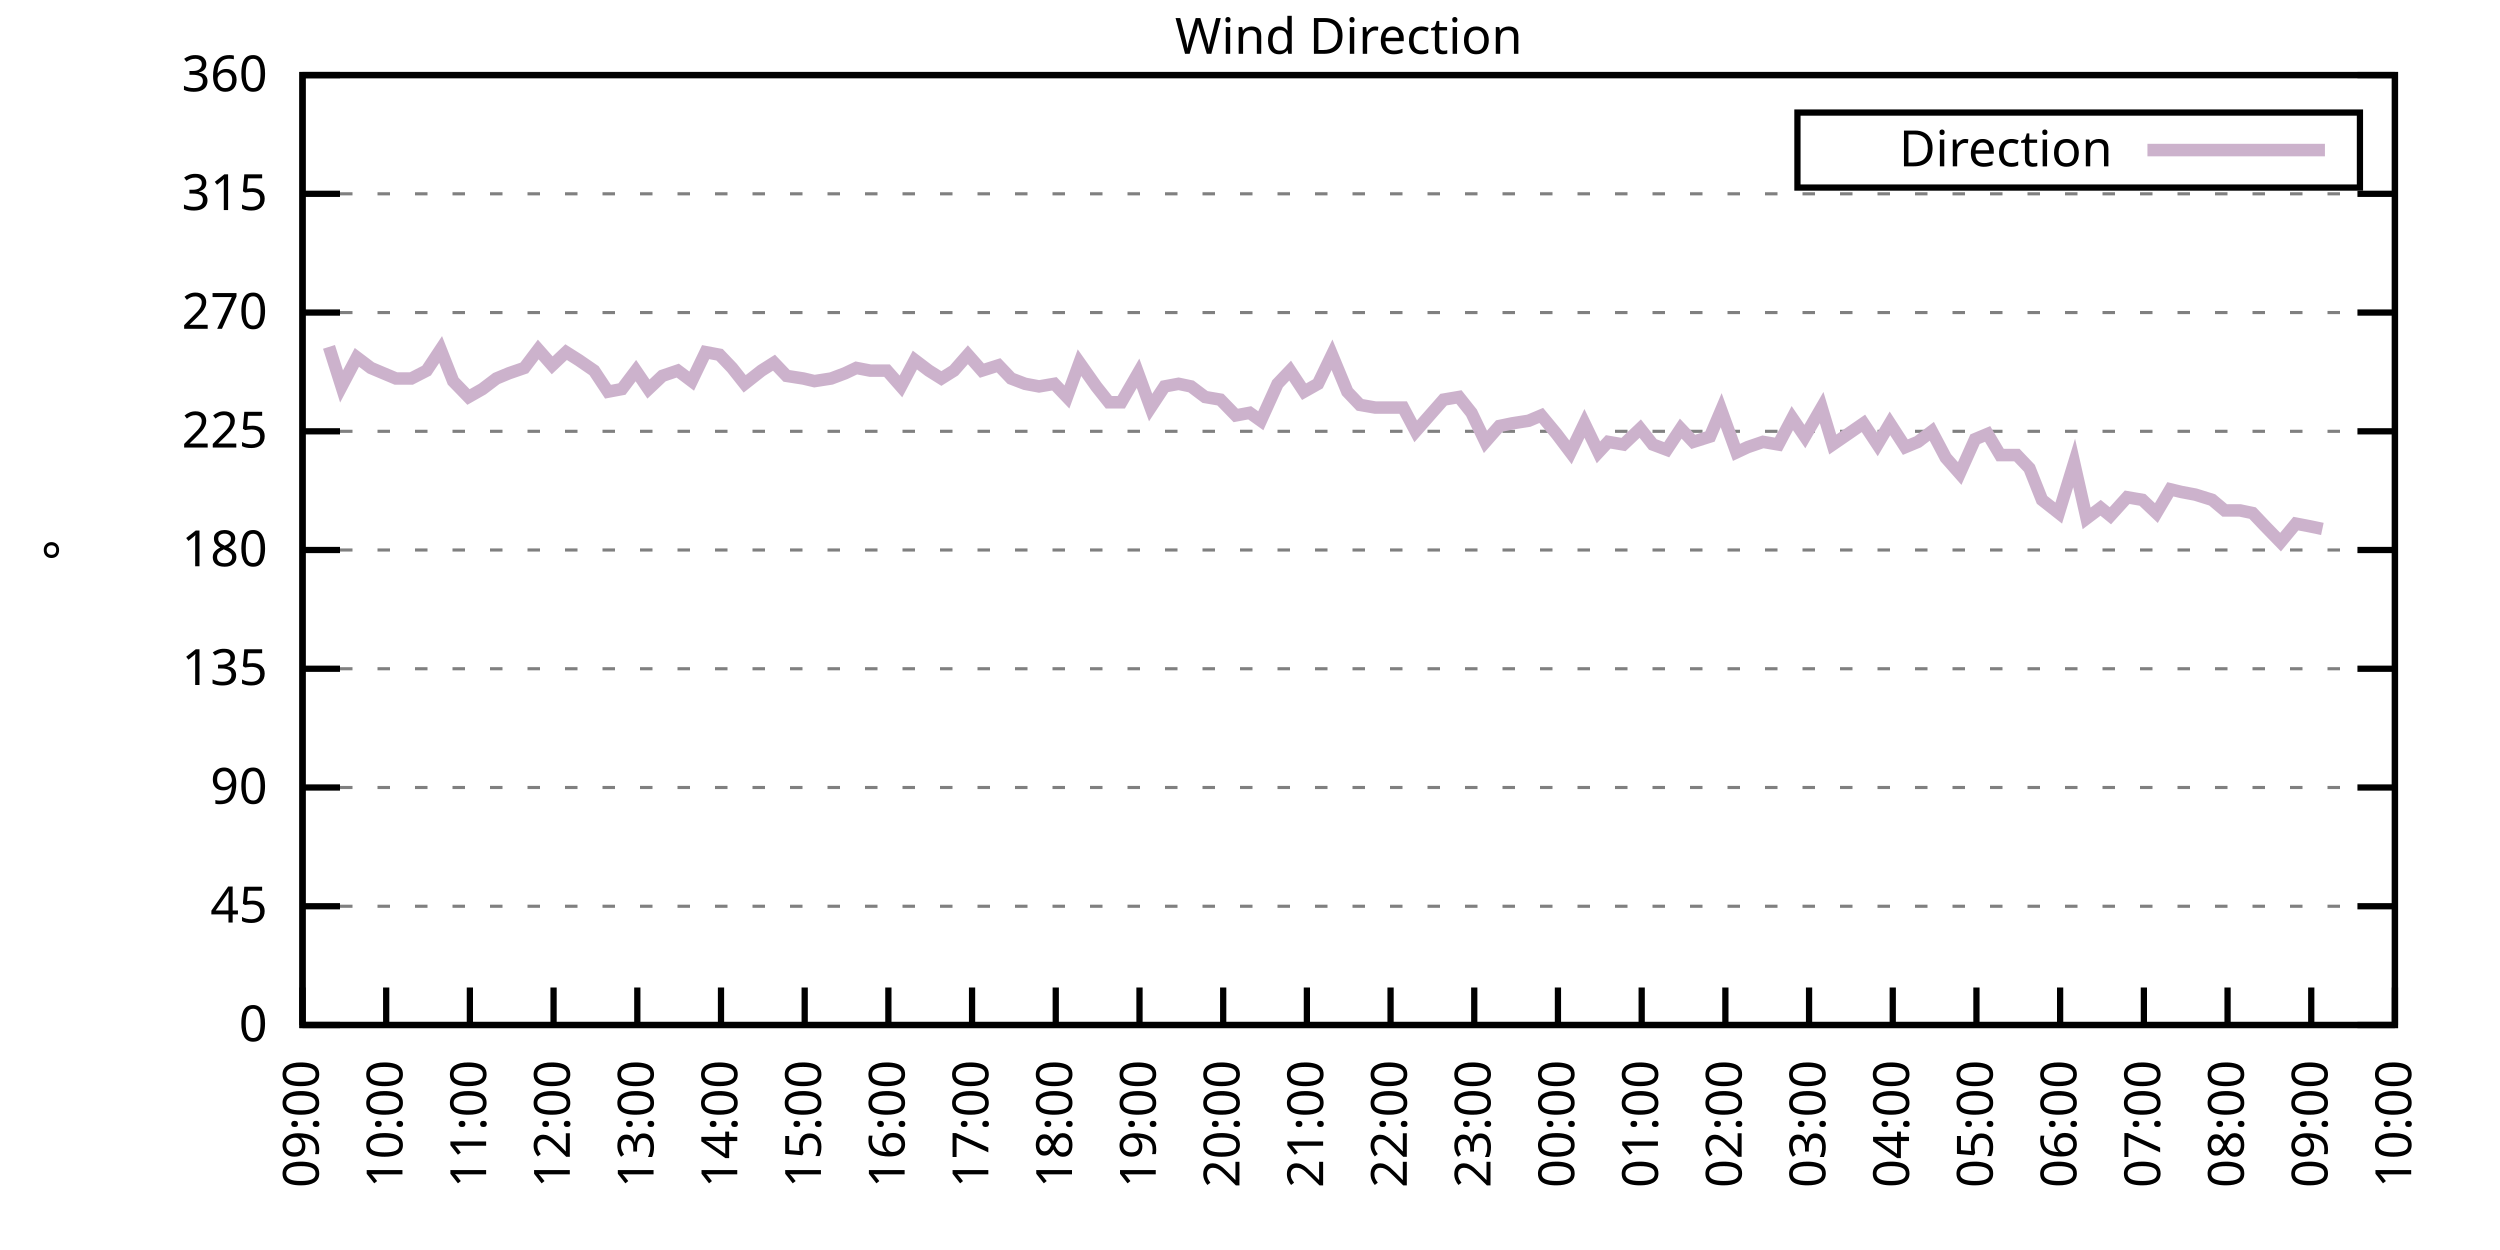
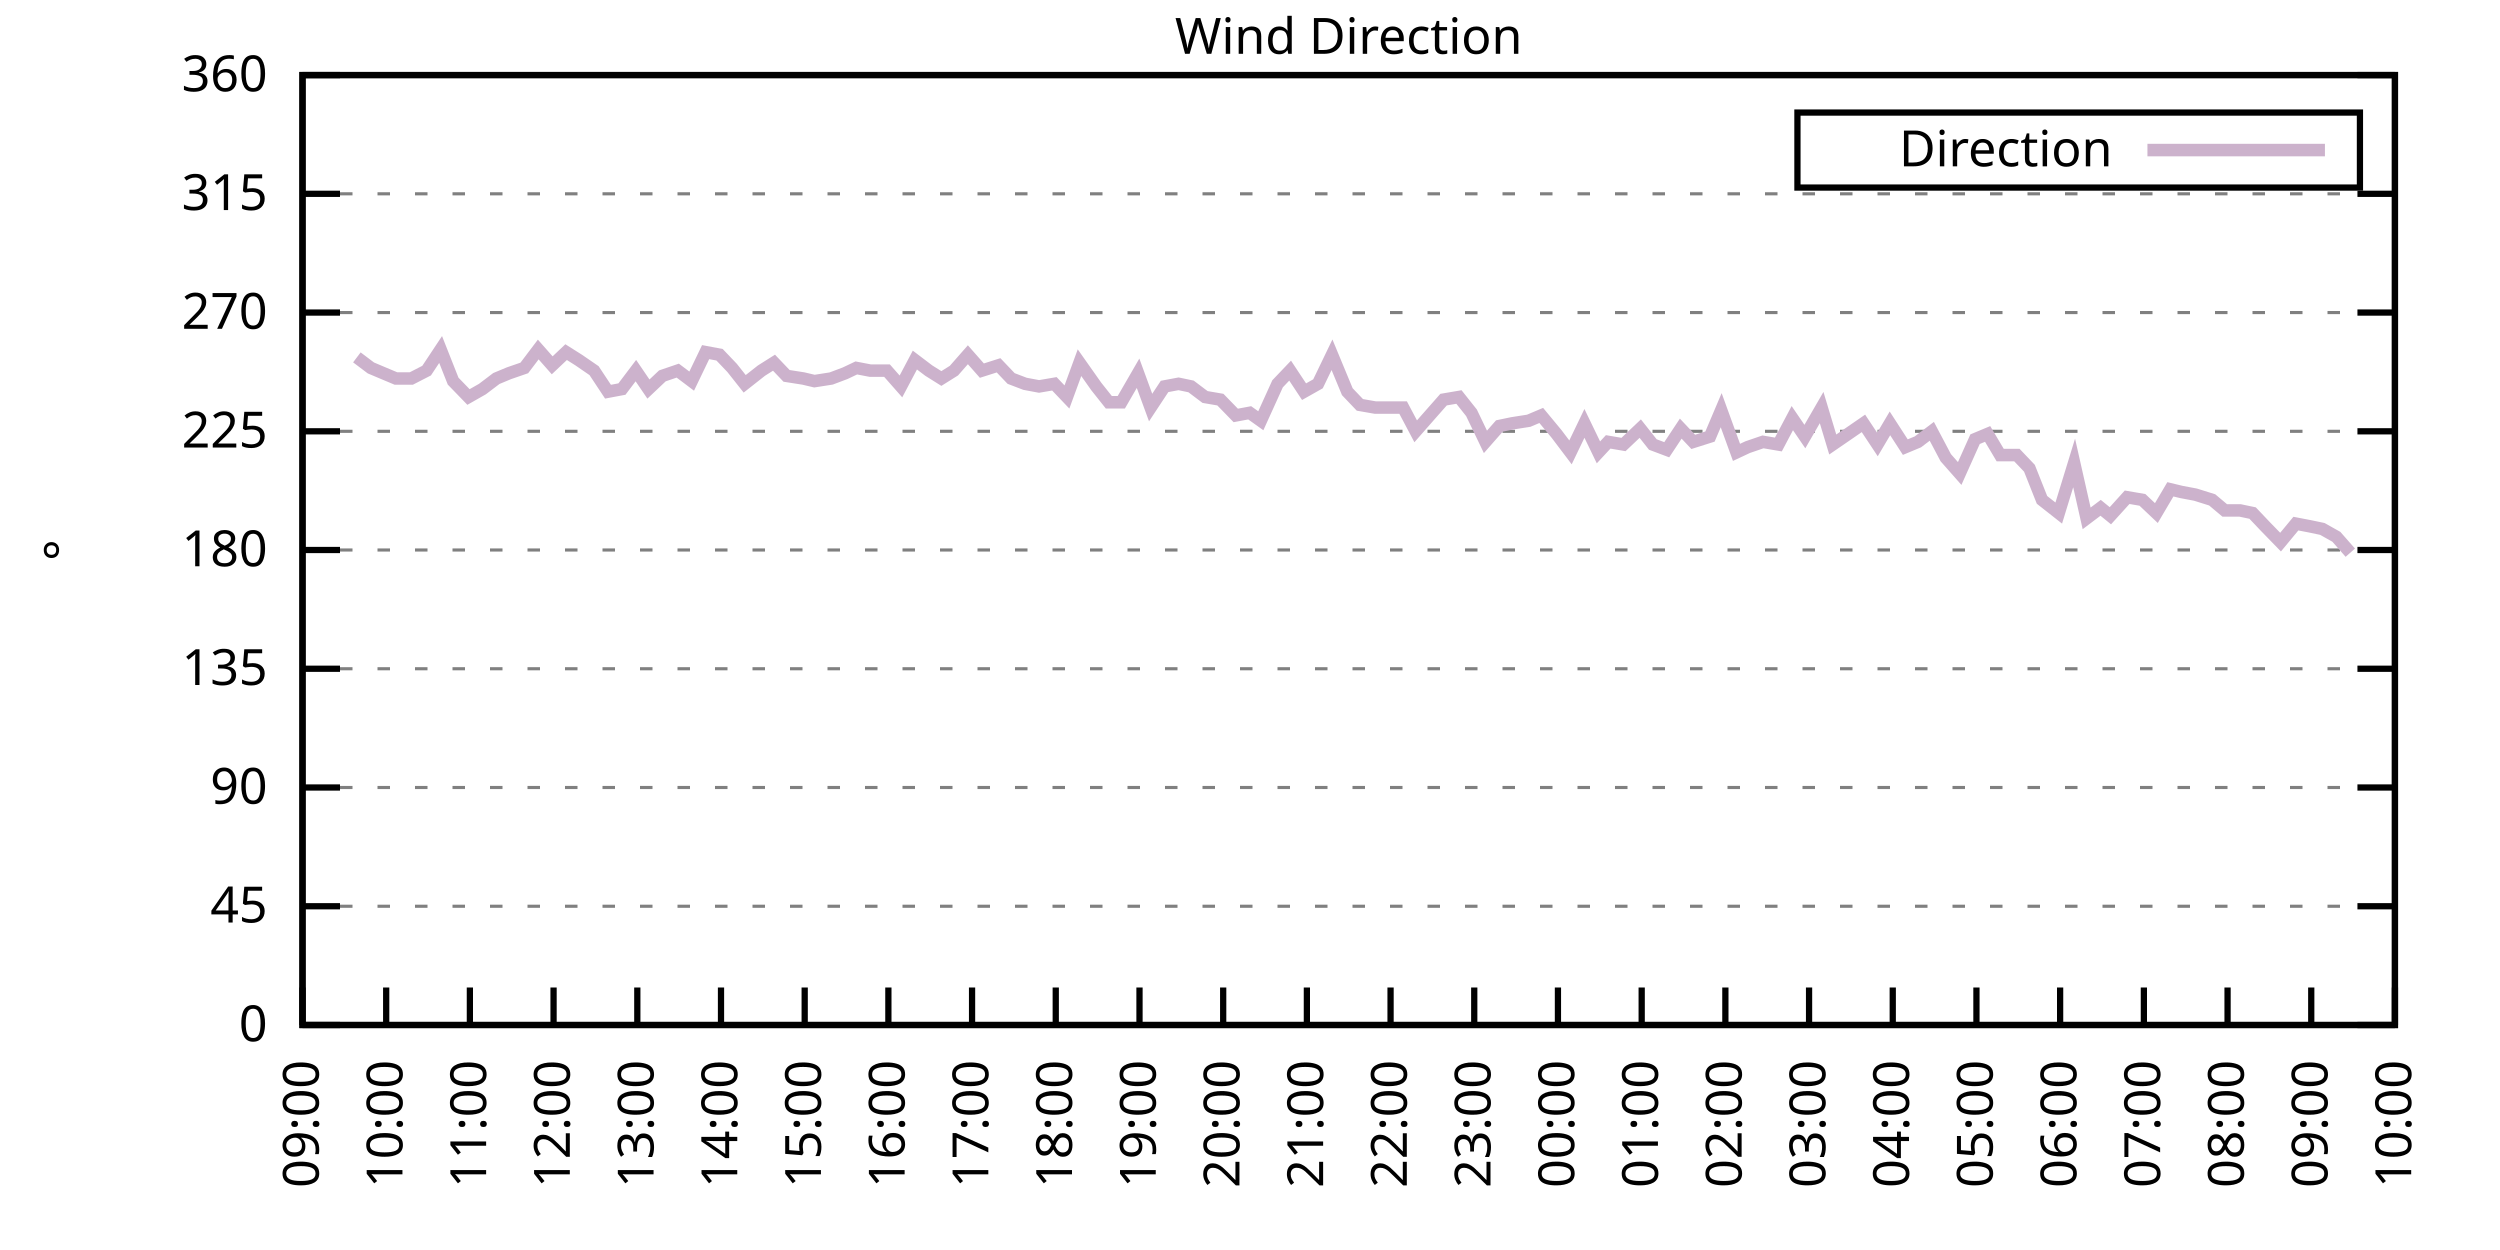
<svg xmlns="http://www.w3.org/2000/svg" xmlns:xlink="http://www.w3.org/1999/xlink" width="400" height="200" viewBox="0 0 400 200">
  <g id="gnuplot_canvas">
    <rect x="0" y="0" width="400" height="200" fill="none" />
    <defs>
      <circle id="gpDot" r="0.5" stroke-width="0.5" stroke="currentColor" />
      <path id="gpPt0" stroke-width="0.333" stroke="currentColor" d="M-1,0 h2 M0,-1 v2" />
      <path id="gpPt1" stroke-width="0.333" stroke="currentColor" d="M-1,-1 L1,1 M1,-1 L-1,1" />
      <path id="gpPt2" stroke-width="0.333" stroke="currentColor" d="M-1,0 L1,0 M0,-1 L0,1 M-1,-1 L1,1 M-1,1 L1,-1" />
      <rect id="gpPt3" stroke-width="0.333" stroke="currentColor" x="-1" y="-1" width="2" height="2" />
      <rect id="gpPt4" stroke-width="0.333" stroke="currentColor" fill="currentColor" x="-1" y="-1" width="2" height="2" />
      <circle id="gpPt5" stroke-width="0.333" stroke="currentColor" cx="0" cy="0" r="1" />
      <use xlink:href="#gpPt5" id="gpPt6" fill="currentColor" stroke="none" />
      <path id="gpPt7" stroke-width="0.333" stroke="currentColor" d="M0,-1.33 L-1.33,0.67 L1.33,0.67 z" />
      <use xlink:href="#gpPt7" id="gpPt8" fill="currentColor" stroke="none" />
      <use xlink:href="#gpPt7" id="gpPt9" stroke="currentColor" transform="rotate(180)" />
      <use xlink:href="#gpPt9" id="gpPt10" fill="currentColor" stroke="none" />
      <use xlink:href="#gpPt3" id="gpPt11" stroke="currentColor" transform="rotate(45)" />
      <use xlink:href="#gpPt11" id="gpPt12" fill="currentColor" stroke="none" />
      <path id="gpPt13" stroke-width="0.333" stroke="currentColor" d="M0,1.330 L1.265,0.411 L0.782,-1.067 L-0.782,-1.076 L-1.265,0.411 z" />
      <use xlink:href="#gpPt13" id="gpPt14" fill="currentColor" stroke="none" />
      <filter id="textbox" filterUnits="objectBoundingBox" x="0" y="0" height="1" width="1">
        <feFlood flood-color="white" flood-opacity="1" result="bgnd" />
        <feComposite in="SourceGraphic" in2="bgnd" operator="atop" />
      </filter>
      <filter id="greybox" filterUnits="objectBoundingBox" x="0" y="0" height="1" width="1">
        <feFlood flood-color="lightgrey" flood-opacity="1" result="grey" />
        <feComposite in="SourceGraphic" in2="grey" operator="atop" />
      </filter>
    </defs>
    <g fill="none" color="white" stroke="currentColor" stroke-width="1.00" stroke-linecap="butt" stroke-linejoin="miter">
</g>
    <g fill="none" color="black" stroke="currentColor" stroke-width="1.00" stroke-linecap="butt" stroke-linejoin="miter">
      <g stroke="none" shape-rendering="crispEdges">
        <polygon fill="rgb(255, 255, 255)" points="48.40,164.00 383.18,164.00 383.18,12.02 48.40,12.02 " />
      </g>
    </g>
    <g fill="none" color="black" stroke="currentColor" stroke-width="1.00" stroke-linecap="butt" stroke-linejoin="miter">
</g>
    <g fill="none" color="black" stroke="black" stroke-width="0.50" stroke-linecap="butt" stroke-linejoin="miter">
</g>
    <g fill="none" color="gray" stroke="currentColor" stroke-width="0.50" stroke-linecap="butt" stroke-linejoin="miter">
      <path stroke="gray" stroke-dasharray="2,4" class="gridline" d="M48.40,164.00 L383.19,164.00  " />
    </g>
    <g fill="none" color="gray" stroke="gray" stroke-width="1.00" stroke-linecap="butt" stroke-linejoin="miter">
</g>
    <g fill="none" color="black" stroke="currentColor" stroke-width="1.00" stroke-linecap="butt" stroke-linejoin="miter">
      <path stroke="black" d="M48.40,164.00 L54.40,164.00 M383.19,164.00 L377.19,164.00  " />
      <g transform="translate(42.80,166.60)" stroke="none" fill="black" font-family="Sans" font-size="8.00" text-anchor="end">
        <text>
          <tspan font-family="Sans"> 0</tspan>
        </text>
      </g>
    </g>
    <g fill="none" color="black" stroke="currentColor" stroke-width="1.00" stroke-linecap="butt" stroke-linejoin="miter">
</g>
    <g fill="none" color="black" stroke="black" stroke-width="0.50" stroke-linecap="butt" stroke-linejoin="miter">
</g>
    <g fill="none" color="gray" stroke="currentColor" stroke-width="0.50" stroke-linecap="butt" stroke-linejoin="miter">
      <path stroke="gray" stroke-dasharray="2,4" class="gridline" d="M48.40,145.00 L383.19,145.00  " />
    </g>
    <g fill="none" color="gray" stroke="gray" stroke-width="1.00" stroke-linecap="butt" stroke-linejoin="miter">
</g>
    <g fill="none" color="black" stroke="currentColor" stroke-width="1.00" stroke-linecap="butt" stroke-linejoin="miter">
      <path stroke="black" d="M48.40,145.00 L54.40,145.00 M383.19,145.00 L377.19,145.00  " />
      <g transform="translate(42.80,147.60)" stroke="none" fill="black" font-family="Sans" font-size="8.00" text-anchor="end">
        <text>
          <tspan font-family="Sans"> 45</tspan>
        </text>
      </g>
    </g>
    <g fill="none" color="black" stroke="currentColor" stroke-width="1.00" stroke-linecap="butt" stroke-linejoin="miter">
</g>
    <g fill="none" color="black" stroke="black" stroke-width="0.50" stroke-linecap="butt" stroke-linejoin="miter">
</g>
    <g fill="none" color="gray" stroke="currentColor" stroke-width="0.50" stroke-linecap="butt" stroke-linejoin="miter">
      <path stroke="gray" stroke-dasharray="2,4" class="gridline" d="M48.40,126.00 L383.19,126.00  " />
    </g>
    <g fill="none" color="gray" stroke="gray" stroke-width="1.00" stroke-linecap="butt" stroke-linejoin="miter">
</g>
    <g fill="none" color="black" stroke="currentColor" stroke-width="1.00" stroke-linecap="butt" stroke-linejoin="miter">
      <path stroke="black" d="M48.40,126.00 L54.40,126.00 M383.19,126.00 L377.19,126.00  " />
      <g transform="translate(42.80,128.60)" stroke="none" fill="black" font-family="Sans" font-size="8.00" text-anchor="end">
        <text>
          <tspan font-family="Sans"> 90</tspan>
        </text>
      </g>
    </g>
    <g fill="none" color="black" stroke="currentColor" stroke-width="1.00" stroke-linecap="butt" stroke-linejoin="miter">
</g>
    <g fill="none" color="black" stroke="black" stroke-width="0.50" stroke-linecap="butt" stroke-linejoin="miter">
</g>
    <g fill="none" color="gray" stroke="currentColor" stroke-width="0.50" stroke-linecap="butt" stroke-linejoin="miter">
      <path stroke="gray" stroke-dasharray="2,4" class="gridline" d="M48.40,107.00 L383.19,107.00  " />
    </g>
    <g fill="none" color="gray" stroke="gray" stroke-width="1.00" stroke-linecap="butt" stroke-linejoin="miter">
</g>
    <g fill="none" color="black" stroke="currentColor" stroke-width="1.00" stroke-linecap="butt" stroke-linejoin="miter">
      <path stroke="black" d="M48.40,107.00 L54.40,107.00 M383.19,107.00 L377.19,107.00  " />
      <g transform="translate(42.80,109.60)" stroke="none" fill="black" font-family="Sans" font-size="8.00" text-anchor="end">
        <text>
          <tspan font-family="Sans"> 135</tspan>
        </text>
      </g>
    </g>
    <g fill="none" color="black" stroke="currentColor" stroke-width="1.00" stroke-linecap="butt" stroke-linejoin="miter">
</g>
    <g fill="none" color="black" stroke="black" stroke-width="0.50" stroke-linecap="butt" stroke-linejoin="miter">
</g>
    <g fill="none" color="gray" stroke="currentColor" stroke-width="0.50" stroke-linecap="butt" stroke-linejoin="miter">
      <path stroke="gray" stroke-dasharray="2,4" class="gridline" d="M48.40,88.00 L383.19,88.00  " />
    </g>
    <g fill="none" color="gray" stroke="gray" stroke-width="1.00" stroke-linecap="butt" stroke-linejoin="miter">
</g>
    <g fill="none" color="black" stroke="currentColor" stroke-width="1.00" stroke-linecap="butt" stroke-linejoin="miter">
      <path stroke="black" d="M48.40,88.00 L54.40,88.00 M383.19,88.00 L377.19,88.00  " />
      <g transform="translate(42.80,90.60)" stroke="none" fill="black" font-family="Sans" font-size="8.00" text-anchor="end">
        <text>
          <tspan font-family="Sans"> 180</tspan>
        </text>
      </g>
    </g>
    <g fill="none" color="black" stroke="currentColor" stroke-width="1.00" stroke-linecap="butt" stroke-linejoin="miter">
</g>
    <g fill="none" color="black" stroke="black" stroke-width="0.50" stroke-linecap="butt" stroke-linejoin="miter">
</g>
    <g fill="none" color="gray" stroke="currentColor" stroke-width="0.50" stroke-linecap="butt" stroke-linejoin="miter">
      <path stroke="gray" stroke-dasharray="2,4" class="gridline" d="M48.40,69.01 L383.19,69.01  " />
    </g>
    <g fill="none" color="gray" stroke="gray" stroke-width="1.00" stroke-linecap="butt" stroke-linejoin="miter">
</g>
    <g fill="none" color="black" stroke="currentColor" stroke-width="1.00" stroke-linecap="butt" stroke-linejoin="miter">
      <path stroke="black" d="M48.40,69.01 L54.40,69.01 M383.19,69.01 L377.19,69.01  " />
      <g transform="translate(42.80,71.61)" stroke="none" fill="black" font-family="Sans" font-size="8.00" text-anchor="end">
        <text>
          <tspan font-family="Sans"> 225</tspan>
        </text>
      </g>
    </g>
    <g fill="none" color="black" stroke="currentColor" stroke-width="1.00" stroke-linecap="butt" stroke-linejoin="miter">
</g>
    <g fill="none" color="black" stroke="black" stroke-width="0.50" stroke-linecap="butt" stroke-linejoin="miter">
</g>
    <g fill="none" color="gray" stroke="currentColor" stroke-width="0.50" stroke-linecap="butt" stroke-linejoin="miter">
      <path stroke="gray" stroke-dasharray="2,4" class="gridline" d="M48.40,50.01 L383.19,50.01  " />
    </g>
    <g fill="none" color="gray" stroke="gray" stroke-width="1.00" stroke-linecap="butt" stroke-linejoin="miter">
</g>
    <g fill="none" color="black" stroke="currentColor" stroke-width="1.00" stroke-linecap="butt" stroke-linejoin="miter">
      <path stroke="black" d="M48.40,50.01 L54.40,50.01 M383.19,50.01 L377.19,50.01  " />
      <g transform="translate(42.80,52.61)" stroke="none" fill="black" font-family="Sans" font-size="8.00" text-anchor="end">
        <text>
          <tspan font-family="Sans"> 270</tspan>
        </text>
      </g>
    </g>
    <g fill="none" color="black" stroke="currentColor" stroke-width="1.00" stroke-linecap="butt" stroke-linejoin="miter">
</g>
    <g fill="none" color="black" stroke="black" stroke-width="0.50" stroke-linecap="butt" stroke-linejoin="miter">
</g>
    <g fill="none" color="gray" stroke="currentColor" stroke-width="0.50" stroke-linecap="butt" stroke-linejoin="miter">
      <path stroke="gray" stroke-dasharray="2,4" class="gridline" d="M48.40,31.01 L383.19,31.01  " />
    </g>
    <g fill="none" color="gray" stroke="gray" stroke-width="1.00" stroke-linecap="butt" stroke-linejoin="miter">
</g>
    <g fill="none" color="black" stroke="currentColor" stroke-width="1.00" stroke-linecap="butt" stroke-linejoin="miter">
      <path stroke="black" d="M48.40,31.01 L54.40,31.01 M383.19,31.01 L377.19,31.01  " />
      <g transform="translate(42.80,33.61)" stroke="none" fill="black" font-family="Sans" font-size="8.00" text-anchor="end">
        <text>
          <tspan font-family="Sans"> 315</tspan>
        </text>
      </g>
    </g>
    <g fill="none" color="black" stroke="currentColor" stroke-width="1.00" stroke-linecap="butt" stroke-linejoin="miter">
</g>
    <g fill="none" color="black" stroke="black" stroke-width="0.50" stroke-linecap="butt" stroke-linejoin="miter">
</g>
    <g fill="none" color="gray" stroke="currentColor" stroke-width="0.50" stroke-linecap="butt" stroke-linejoin="miter">
      <path stroke="gray" stroke-dasharray="2,4" class="gridline" d="M48.40,12.01 L383.19,12.01  " />
    </g>
    <g fill="none" color="gray" stroke="gray" stroke-width="1.00" stroke-linecap="butt" stroke-linejoin="miter">
</g>
    <g fill="none" color="black" stroke="currentColor" stroke-width="1.00" stroke-linecap="butt" stroke-linejoin="miter">
      <path stroke="black" d="M48.40,12.01 L54.40,12.01 M383.19,12.01 L377.19,12.01  " />
      <g transform="translate(42.80,14.61)" stroke="none" fill="black" font-family="Sans" font-size="8.00" text-anchor="end">
        <text>
          <tspan font-family="Sans"> 360</tspan>
        </text>
      </g>
    </g>
    <g fill="none" color="black" stroke="currentColor" stroke-width="1.00" stroke-linecap="butt" stroke-linejoin="miter">
      <path stroke="black" d="M48.40,164.00 L48.40,158.00  " />
      <g transform="translate(51.00,169.60) rotate(270.00)" stroke="none" fill="black" font-family="Sans" font-size="8.00" text-anchor="end">
        <text>
          <tspan font-family="Sans">09:00</tspan>
        </text>
      </g>
    </g>
    <g fill="none" color="black" stroke="currentColor" stroke-width="1.00" stroke-linecap="butt" stroke-linejoin="miter">
      <path stroke="black" d="M61.79,164.00 L61.79,158.00  " />
      <g transform="translate(64.39,169.60) rotate(270.00)" stroke="none" fill="black" font-family="Sans" font-size="8.00" text-anchor="end">
        <text>
          <tspan font-family="Sans">10:00</tspan>
        </text>
      </g>
    </g>
    <g fill="none" color="black" stroke="currentColor" stroke-width="1.00" stroke-linecap="butt" stroke-linejoin="miter">
      <path stroke="black" d="M75.18,164.00 L75.18,158.00  " />
      <g transform="translate(77.78,169.60) rotate(270.00)" stroke="none" fill="black" font-family="Sans" font-size="8.00" text-anchor="end">
        <text>
          <tspan font-family="Sans">11:00</tspan>
        </text>
      </g>
    </g>
    <g fill="none" color="black" stroke="currentColor" stroke-width="1.00" stroke-linecap="butt" stroke-linejoin="miter">
      <path stroke="black" d="M88.57,164.00 L88.57,158.00  " />
      <g transform="translate(91.17,169.60) rotate(270.00)" stroke="none" fill="black" font-family="Sans" font-size="8.00" text-anchor="end">
        <text>
          <tspan font-family="Sans">12:00</tspan>
        </text>
      </g>
    </g>
    <g fill="none" color="black" stroke="currentColor" stroke-width="1.00" stroke-linecap="butt" stroke-linejoin="miter">
      <path stroke="black" d="M101.97,164.00 L101.97,158.00  " />
      <g transform="translate(104.57,169.60) rotate(270.00)" stroke="none" fill="black" font-family="Sans" font-size="8.00" text-anchor="end">
        <text>
          <tspan font-family="Sans">13:00</tspan>
        </text>
      </g>
    </g>
    <g fill="none" color="black" stroke="currentColor" stroke-width="1.00" stroke-linecap="butt" stroke-linejoin="miter">
      <path stroke="black" d="M115.36,164.00 L115.36,158.00  " />
      <g transform="translate(117.96,169.60) rotate(270.00)" stroke="none" fill="black" font-family="Sans" font-size="8.00" text-anchor="end">
        <text>
          <tspan font-family="Sans">14:00</tspan>
        </text>
      </g>
    </g>
    <g fill="none" color="black" stroke="currentColor" stroke-width="1.00" stroke-linecap="butt" stroke-linejoin="miter">
      <path stroke="black" d="M128.75,164.00 L128.75,158.00  " />
      <g transform="translate(131.35,169.60) rotate(270.00)" stroke="none" fill="black" font-family="Sans" font-size="8.00" text-anchor="end">
        <text>
          <tspan font-family="Sans">15:00</tspan>
        </text>
      </g>
    </g>
    <g fill="none" color="black" stroke="currentColor" stroke-width="1.00" stroke-linecap="butt" stroke-linejoin="miter">
      <path stroke="black" d="M142.14,164.00 L142.14,158.00  " />
      <g transform="translate(144.74,169.60) rotate(270.00)" stroke="none" fill="black" font-family="Sans" font-size="8.00" text-anchor="end">
        <text>
          <tspan font-family="Sans">16:00</tspan>
        </text>
      </g>
    </g>
    <g fill="none" color="black" stroke="currentColor" stroke-width="1.00" stroke-linecap="butt" stroke-linejoin="miter">
      <path stroke="black" d="M155.53,164.00 L155.53,158.00  " />
      <g transform="translate(158.13,169.60) rotate(270.00)" stroke="none" fill="black" font-family="Sans" font-size="8.00" text-anchor="end">
        <text>
          <tspan font-family="Sans">17:00</tspan>
        </text>
      </g>
    </g>
    <g fill="none" color="black" stroke="currentColor" stroke-width="1.00" stroke-linecap="butt" stroke-linejoin="miter">
      <path stroke="black" d="M168.92,164.00 L168.92,158.00  " />
      <g transform="translate(171.52,169.60) rotate(270.00)" stroke="none" fill="black" font-family="Sans" font-size="8.00" text-anchor="end">
        <text>
          <tspan font-family="Sans">18:00</tspan>
        </text>
      </g>
    </g>
    <g fill="none" color="black" stroke="currentColor" stroke-width="1.00" stroke-linecap="butt" stroke-linejoin="miter">
      <path stroke="black" d="M182.32,164.00 L182.32,158.00  " />
      <g transform="translate(184.92,169.60) rotate(270.00)" stroke="none" fill="black" font-family="Sans" font-size="8.00" text-anchor="end">
        <text>
          <tspan font-family="Sans">19:00</tspan>
        </text>
      </g>
    </g>
    <g fill="none" color="black" stroke="currentColor" stroke-width="1.00" stroke-linecap="butt" stroke-linejoin="miter">
      <path stroke="black" d="M195.71,164.00 L195.71,158.00  " />
      <g transform="translate(198.31,169.60) rotate(270.00)" stroke="none" fill="black" font-family="Sans" font-size="8.00" text-anchor="end">
        <text>
          <tspan font-family="Sans">20:00</tspan>
        </text>
      </g>
    </g>
    <g fill="none" color="black" stroke="currentColor" stroke-width="1.00" stroke-linecap="butt" stroke-linejoin="miter">
      <path stroke="black" d="M209.10,164.00 L209.10,158.00  " />
      <g transform="translate(211.70,169.60) rotate(270.00)" stroke="none" fill="black" font-family="Sans" font-size="8.00" text-anchor="end">
        <text>
          <tspan font-family="Sans">21:00</tspan>
        </text>
      </g>
    </g>
    <g fill="none" color="black" stroke="currentColor" stroke-width="1.00" stroke-linecap="butt" stroke-linejoin="miter">
      <path stroke="black" d="M222.49,164.00 L222.49,158.00  " />
      <g transform="translate(225.09,169.60) rotate(270.00)" stroke="none" fill="black" font-family="Sans" font-size="8.00" text-anchor="end">
        <text>
          <tspan font-family="Sans">22:00</tspan>
        </text>
      </g>
    </g>
    <g fill="none" color="black" stroke="currentColor" stroke-width="1.00" stroke-linecap="butt" stroke-linejoin="miter">
      <path stroke="black" d="M235.88,164.00 L235.88,158.00  " />
      <g transform="translate(238.48,169.60) rotate(270.00)" stroke="none" fill="black" font-family="Sans" font-size="8.00" text-anchor="end">
        <text>
          <tspan font-family="Sans">23:00</tspan>
        </text>
      </g>
    </g>
    <g fill="none" color="black" stroke="currentColor" stroke-width="1.00" stroke-linecap="butt" stroke-linejoin="miter">
      <path stroke="black" d="M249.27,164.00 L249.27,158.00  " />
      <g transform="translate(251.87,169.60) rotate(270.00)" stroke="none" fill="black" font-family="Sans" font-size="8.00" text-anchor="end">
        <text>
          <tspan font-family="Sans">00:00</tspan>
        </text>
      </g>
    </g>
    <g fill="none" color="black" stroke="currentColor" stroke-width="1.00" stroke-linecap="butt" stroke-linejoin="miter">
      <path stroke="black" d="M262.67,164.00 L262.67,158.00  " />
      <g transform="translate(265.27,169.60) rotate(270.00)" stroke="none" fill="black" font-family="Sans" font-size="8.00" text-anchor="end">
        <text>
          <tspan font-family="Sans">01:00</tspan>
        </text>
      </g>
    </g>
    <g fill="none" color="black" stroke="currentColor" stroke-width="1.00" stroke-linecap="butt" stroke-linejoin="miter">
      <path stroke="black" d="M276.06,164.00 L276.06,158.00  " />
      <g transform="translate(278.66,169.60) rotate(270.00)" stroke="none" fill="black" font-family="Sans" font-size="8.00" text-anchor="end">
        <text>
          <tspan font-family="Sans">02:00</tspan>
        </text>
      </g>
    </g>
    <g fill="none" color="black" stroke="currentColor" stroke-width="1.00" stroke-linecap="butt" stroke-linejoin="miter">
      <path stroke="black" d="M289.45,164.00 L289.45,158.00  " />
      <g transform="translate(292.05,169.60) rotate(270.00)" stroke="none" fill="black" font-family="Sans" font-size="8.00" text-anchor="end">
        <text>
          <tspan font-family="Sans">03:00</tspan>
        </text>
      </g>
    </g>
    <g fill="none" color="black" stroke="currentColor" stroke-width="1.00" stroke-linecap="butt" stroke-linejoin="miter">
      <path stroke="black" d="M302.84,164.00 L302.84,158.00  " />
      <g transform="translate(305.44,169.60) rotate(270.00)" stroke="none" fill="black" font-family="Sans" font-size="8.00" text-anchor="end">
        <text>
          <tspan font-family="Sans">04:00</tspan>
        </text>
      </g>
    </g>
    <g fill="none" color="black" stroke="currentColor" stroke-width="1.00" stroke-linecap="butt" stroke-linejoin="miter">
      <path stroke="black" d="M316.23,164.00 L316.23,158.00  " />
      <g transform="translate(318.83,169.60) rotate(270.00)" stroke="none" fill="black" font-family="Sans" font-size="8.00" text-anchor="end">
        <text>
          <tspan font-family="Sans">05:00</tspan>
        </text>
      </g>
    </g>
    <g fill="none" color="black" stroke="currentColor" stroke-width="1.00" stroke-linecap="butt" stroke-linejoin="miter">
      <path stroke="black" d="M329.62,164.00 L329.62,158.00  " />
      <g transform="translate(332.22,169.60) rotate(270.00)" stroke="none" fill="black" font-family="Sans" font-size="8.00" text-anchor="end">
        <text>
          <tspan font-family="Sans">06:00</tspan>
        </text>
      </g>
    </g>
    <g fill="none" color="black" stroke="currentColor" stroke-width="1.00" stroke-linecap="butt" stroke-linejoin="miter">
      <path stroke="black" d="M343.02,164.00 L343.02,158.00  " />
      <g transform="translate(345.62,169.60) rotate(270.00)" stroke="none" fill="black" font-family="Sans" font-size="8.00" text-anchor="end">
        <text>
          <tspan font-family="Sans">07:00</tspan>
        </text>
      </g>
    </g>
    <g fill="none" color="black" stroke="currentColor" stroke-width="1.00" stroke-linecap="butt" stroke-linejoin="miter">
      <path stroke="black" d="M356.41,164.00 L356.41,158.00  " />
      <g transform="translate(359.01,169.60) rotate(270.00)" stroke="none" fill="black" font-family="Sans" font-size="8.00" text-anchor="end">
        <text>
          <tspan font-family="Sans">08:00</tspan>
        </text>
      </g>
    </g>
    <g fill="none" color="black" stroke="currentColor" stroke-width="1.00" stroke-linecap="butt" stroke-linejoin="miter">
      <path stroke="black" d="M369.80,164.00 L369.80,158.00  " />
      <g transform="translate(372.40,169.60) rotate(270.00)" stroke="none" fill="black" font-family="Sans" font-size="8.00" text-anchor="end">
        <text>
          <tspan font-family="Sans">09:00</tspan>
        </text>
      </g>
    </g>
    <g fill="none" color="black" stroke="currentColor" stroke-width="1.00" stroke-linecap="butt" stroke-linejoin="miter">
      <path stroke="black" d="M383.19,164.00 L383.19,158.00  " />
      <g transform="translate(385.79,169.60) rotate(270.00)" stroke="none" fill="black" font-family="Sans" font-size="8.00" text-anchor="end">
        <text>
          <tspan font-family="Sans">10:00</tspan>
        </text>
      </g>
    </g>
    <g fill="none" color="black" stroke="currentColor" stroke-width="1.00" stroke-linecap="butt" stroke-linejoin="miter">
</g>
    <g fill="none" color="black" stroke="currentColor" stroke-width="1.00" stroke-linecap="butt" stroke-linejoin="miter">
      <path stroke="black" d="M48.40,12.01 L48.40,164.00 L383.19,164.00 L383.19,12.01 L48.40,12.01 Z  " />
    </g>
    <g fill="none" color="black" stroke="currentColor" stroke-width="1.00" stroke-linecap="butt" stroke-linejoin="miter">
</g>
    <g fill="none" color="black" stroke="currentColor" stroke-width="1.00" stroke-linecap="butt" stroke-linejoin="miter">
      <path stroke="black" d="M287.59,30.01 L287.59,18.01 L377.59,18.01 L377.59,30.01 L287.59,30.01 Z  " />
    </g>
    <g id="Wind_direction_plot_1">
      <g fill="none" color="white" stroke="black" stroke-width="2.00" stroke-linecap="butt" stroke-linejoin="miter">
</g>
      <g fill="none" color="black" stroke="currentColor" stroke-width="2.00" stroke-linecap="butt" stroke-linejoin="miter">
        <g transform="translate(337.99,26.61)" stroke="none" fill="black" font-family="Sans" font-size="8.00" text-anchor="end">
          <text>
            <tspan font-family="Sans">Direction</tspan>
          </text>
        </g>
      </g>
      <g fill="none" color="black" stroke="currentColor" stroke-width="2.00" stroke-linecap="butt" stroke-linejoin="miter">
-         <path stroke="rgb(204, 178, 204)" d="M343.59,24.01 L371.99,24.01 M52.64,55.50 L54.65,61.83 L57.10,57.18 L59.34,58.87 L61.35,59.72 L63.35,60.56   L65.81,60.56 L68.26,59.30 L70.50,55.92 L72.50,60.98 L74.96,63.52 L77.19,62.25 L79.42,60.56 L81.43,59.72   L83.89,58.87 L86.12,55.92 L88.35,58.45 L90.58,56.34 L92.59,57.61 L95.05,59.30 L97.28,62.67 L99.51,62.25   L101.74,59.30 L103.75,62.25 L105.98,60.14 L108.44,59.30 L110.67,60.98 L112.90,56.34 L115.13,56.76 L117.14,58.87   L119.15,61.41 L121.83,59.30 L123.84,58.03 L125.85,60.14 L128.53,60.56 L130.31,60.98 L132.99,60.56 L135.22,59.72   L137.01,58.87 L139.24,59.30 L141.92,59.30 L144.15,61.83 L146.38,57.61 L148.61,59.30 L150.62,60.56 L152.63,59.30   L154.86,56.76 L157.10,59.30 L159.77,58.45 L161.78,60.56 L164.01,61.41 L166.25,61.83 L168.70,61.41 L170.71,63.52   L172.72,58.03 L175.40,61.83 L177.41,64.36 L179.41,64.36 L182.09,59.72 L184.10,65.21 L186.33,61.83 L188.57,61.41   L190.57,61.83 L192.81,63.52 L195.26,63.94 L197.72,66.47 L199.95,66.05 L201.73,67.32 L204.41,61.41 L206.42,59.30   L208.65,62.67 L210.88,61.41 L213.12,56.76 L215.57,62.67 L217.58,64.78 L220.04,65.21 L221.82,65.21 L224.50,65.21   L226.51,69.01 L228.74,66.47 L230.97,63.94 L233.43,63.52 L235.44,66.05 L237.67,70.70 L239.90,68.16 L241.91,67.74   L244.59,67.32 L246.60,66.47 L249.05,69.43 L251.28,72.38 L253.51,67.74 L255.75,72.38 L257.31,70.70 L259.76,71.12   L262.44,68.58 L264.45,71.12 L266.68,71.96 L268.92,68.58 L270.92,70.70 L273.60,69.85 L275.39,65.63 L277.84,72.38   L279.63,71.54 L282.08,70.70 L284.54,71.12 L286.77,66.90 L288.78,69.85 L291.46,65.21 L293.24,71.12 L295.70,69.43   L298.15,67.74 L300.39,71.12 L302.39,67.74 L304.85,71.54 L306.86,70.70 L309.09,69.01 L311.32,73.23 L313.55,75.76   L316.01,70.27 L318.02,69.43 L320.03,72.81 L322.70,72.81 L324.71,74.92 L326.72,79.98 L329.40,82.09 L331.86,74.07   L333.86,82.94 L336.10,81.25 L337.66,82.52 L340.34,79.56 L342.79,79.98 L345.02,82.09 L347.26,78.29 L349.04,78.72   L351.27,79.14 L353.95,79.98 L355.96,81.67 L358.42,81.67 L360.42,82.09 L362.43,84.21 L364.89,86.74 L367.34,83.78   L369.58,84.21 L371.58,84.63  " />
+         <path stroke="rgb(204, 178, 204)" d="M343.59,24.01 L371.99,24.01 M57.10,57.18 L59.34,58.87 L61.35,59.72 L63.35,60.56 L65.81,60.56 L68.26,59.30   L70.50,55.92 L72.50,60.98 L74.96,63.52 L77.19,62.25 L79.42,60.56 L81.43,59.72 L83.89,58.87 L86.12,55.92   L88.35,58.45 L90.58,56.34 L92.59,57.61 L95.05,59.30 L97.28,62.67 L99.51,62.25 L101.74,59.30 L103.75,62.25   L105.98,60.14 L108.44,59.30 L110.67,60.98 L112.90,56.34 L115.13,56.76 L117.14,58.87 L119.15,61.41 L121.83,59.30   L123.84,58.03 L125.85,60.14 L128.53,60.56 L130.31,60.98 L132.99,60.56 L135.22,59.72 L137.01,58.87 L139.24,59.30   L141.92,59.30 L144.15,61.83 L146.38,57.61 L148.61,59.30 L150.62,60.56 L152.63,59.30 L154.86,56.76 L157.10,59.30   L159.77,58.45 L161.78,60.56 L164.01,61.41 L166.25,61.83 L168.70,61.41 L170.71,63.52 L172.72,58.03 L175.40,61.83   L177.41,64.36 L179.41,64.36 L182.09,59.72 L184.10,65.21 L186.33,61.83 L188.57,61.41 L190.57,61.83 L192.81,63.52   L195.26,63.94 L197.72,66.47 L199.95,66.05 L201.73,67.32 L204.41,61.41 L206.42,59.30 L208.65,62.67 L210.88,61.41   L213.12,56.76 L215.57,62.67 L217.58,64.78 L220.04,65.21 L221.82,65.21 L224.50,65.21 L226.51,69.01 L228.74,66.47   L230.97,63.94 L233.43,63.52 L235.44,66.05 L237.67,70.70 L239.90,68.16 L241.91,67.74 L244.59,67.32 L246.60,66.47   L249.05,69.43 L251.28,72.38 L253.51,67.74 L255.75,72.38 L257.31,70.70 L259.76,71.12 L262.44,68.58 L264.45,71.12   L266.68,71.96 L268.92,68.58 L270.92,70.70 L273.60,69.85 L275.39,65.63 L277.84,72.38 L279.63,71.54 L282.08,70.70   L284.54,71.12 L286.77,66.90 L288.78,69.85 L291.46,65.21 L293.24,71.12 L295.70,69.43 L298.15,67.74 L300.39,71.12   L302.39,67.74 L304.85,71.54 L306.86,70.70 L309.09,69.01 L311.32,73.23 L313.55,75.76 L316.01,70.27 L318.02,69.43   L320.03,72.81 L322.70,72.81 L324.71,74.92 L326.72,79.98 L329.40,82.09 L331.86,74.07 L333.86,82.94 L336.10,81.25   L337.66,82.52 L340.34,79.56 L342.79,79.98 L345.02,82.09 L347.26,78.29 L349.04,78.72 L351.27,79.14 L353.95,79.98   L355.96,81.67 L358.42,81.67 L360.42,82.09 L362.43,84.21 L364.89,86.74 L367.34,83.78 L369.58,84.21 L371.58,84.63   L373.82,85.89 L376.05,88.43  " />
      </g>
    </g>
    <g fill="none" color="black" stroke="currentColor" stroke-width="2.00" stroke-linecap="butt" stroke-linejoin="miter">
</g>
    <g fill="none" color="black" stroke="black" stroke-width="1.00" stroke-linecap="butt" stroke-linejoin="miter">
</g>
    <g fill="none" color="black" stroke="currentColor" stroke-width="1.00" stroke-linecap="butt" stroke-linejoin="miter">
      <path stroke="black" d="M48.40,12.01 L48.40,164.00 L383.19,164.00 L383.19,12.01 L48.40,12.01 Z  " />
      <g transform="translate(12.80,88.01) rotate(270.00)" stroke="none" fill="black" font-family="Sans" font-size="8.00" text-anchor="middle">
        <text>
          <tspan font-family="Sans">°</tspan>
        </text>
      </g>
    </g>
    <g fill="none" color="black" stroke="currentColor" stroke-width="1.00" stroke-linecap="butt" stroke-linejoin="miter">
</g>
    <g fill="none" color="black" stroke="currentColor" stroke-width="1.00" stroke-linecap="butt" stroke-linejoin="miter">
      <g transform="translate(215.79,8.61)" stroke="none" fill="black" font-family="Sans" font-size="8.00" text-anchor="middle">
        <text>
          <tspan font-family="Sans">Wind Direction</tspan>
        </text>
      </g>
    </g>
    <g fill="none" color="black" stroke="currentColor" stroke-width="1.00" stroke-linecap="butt" stroke-linejoin="miter">
</g>
  </g>
</svg>
